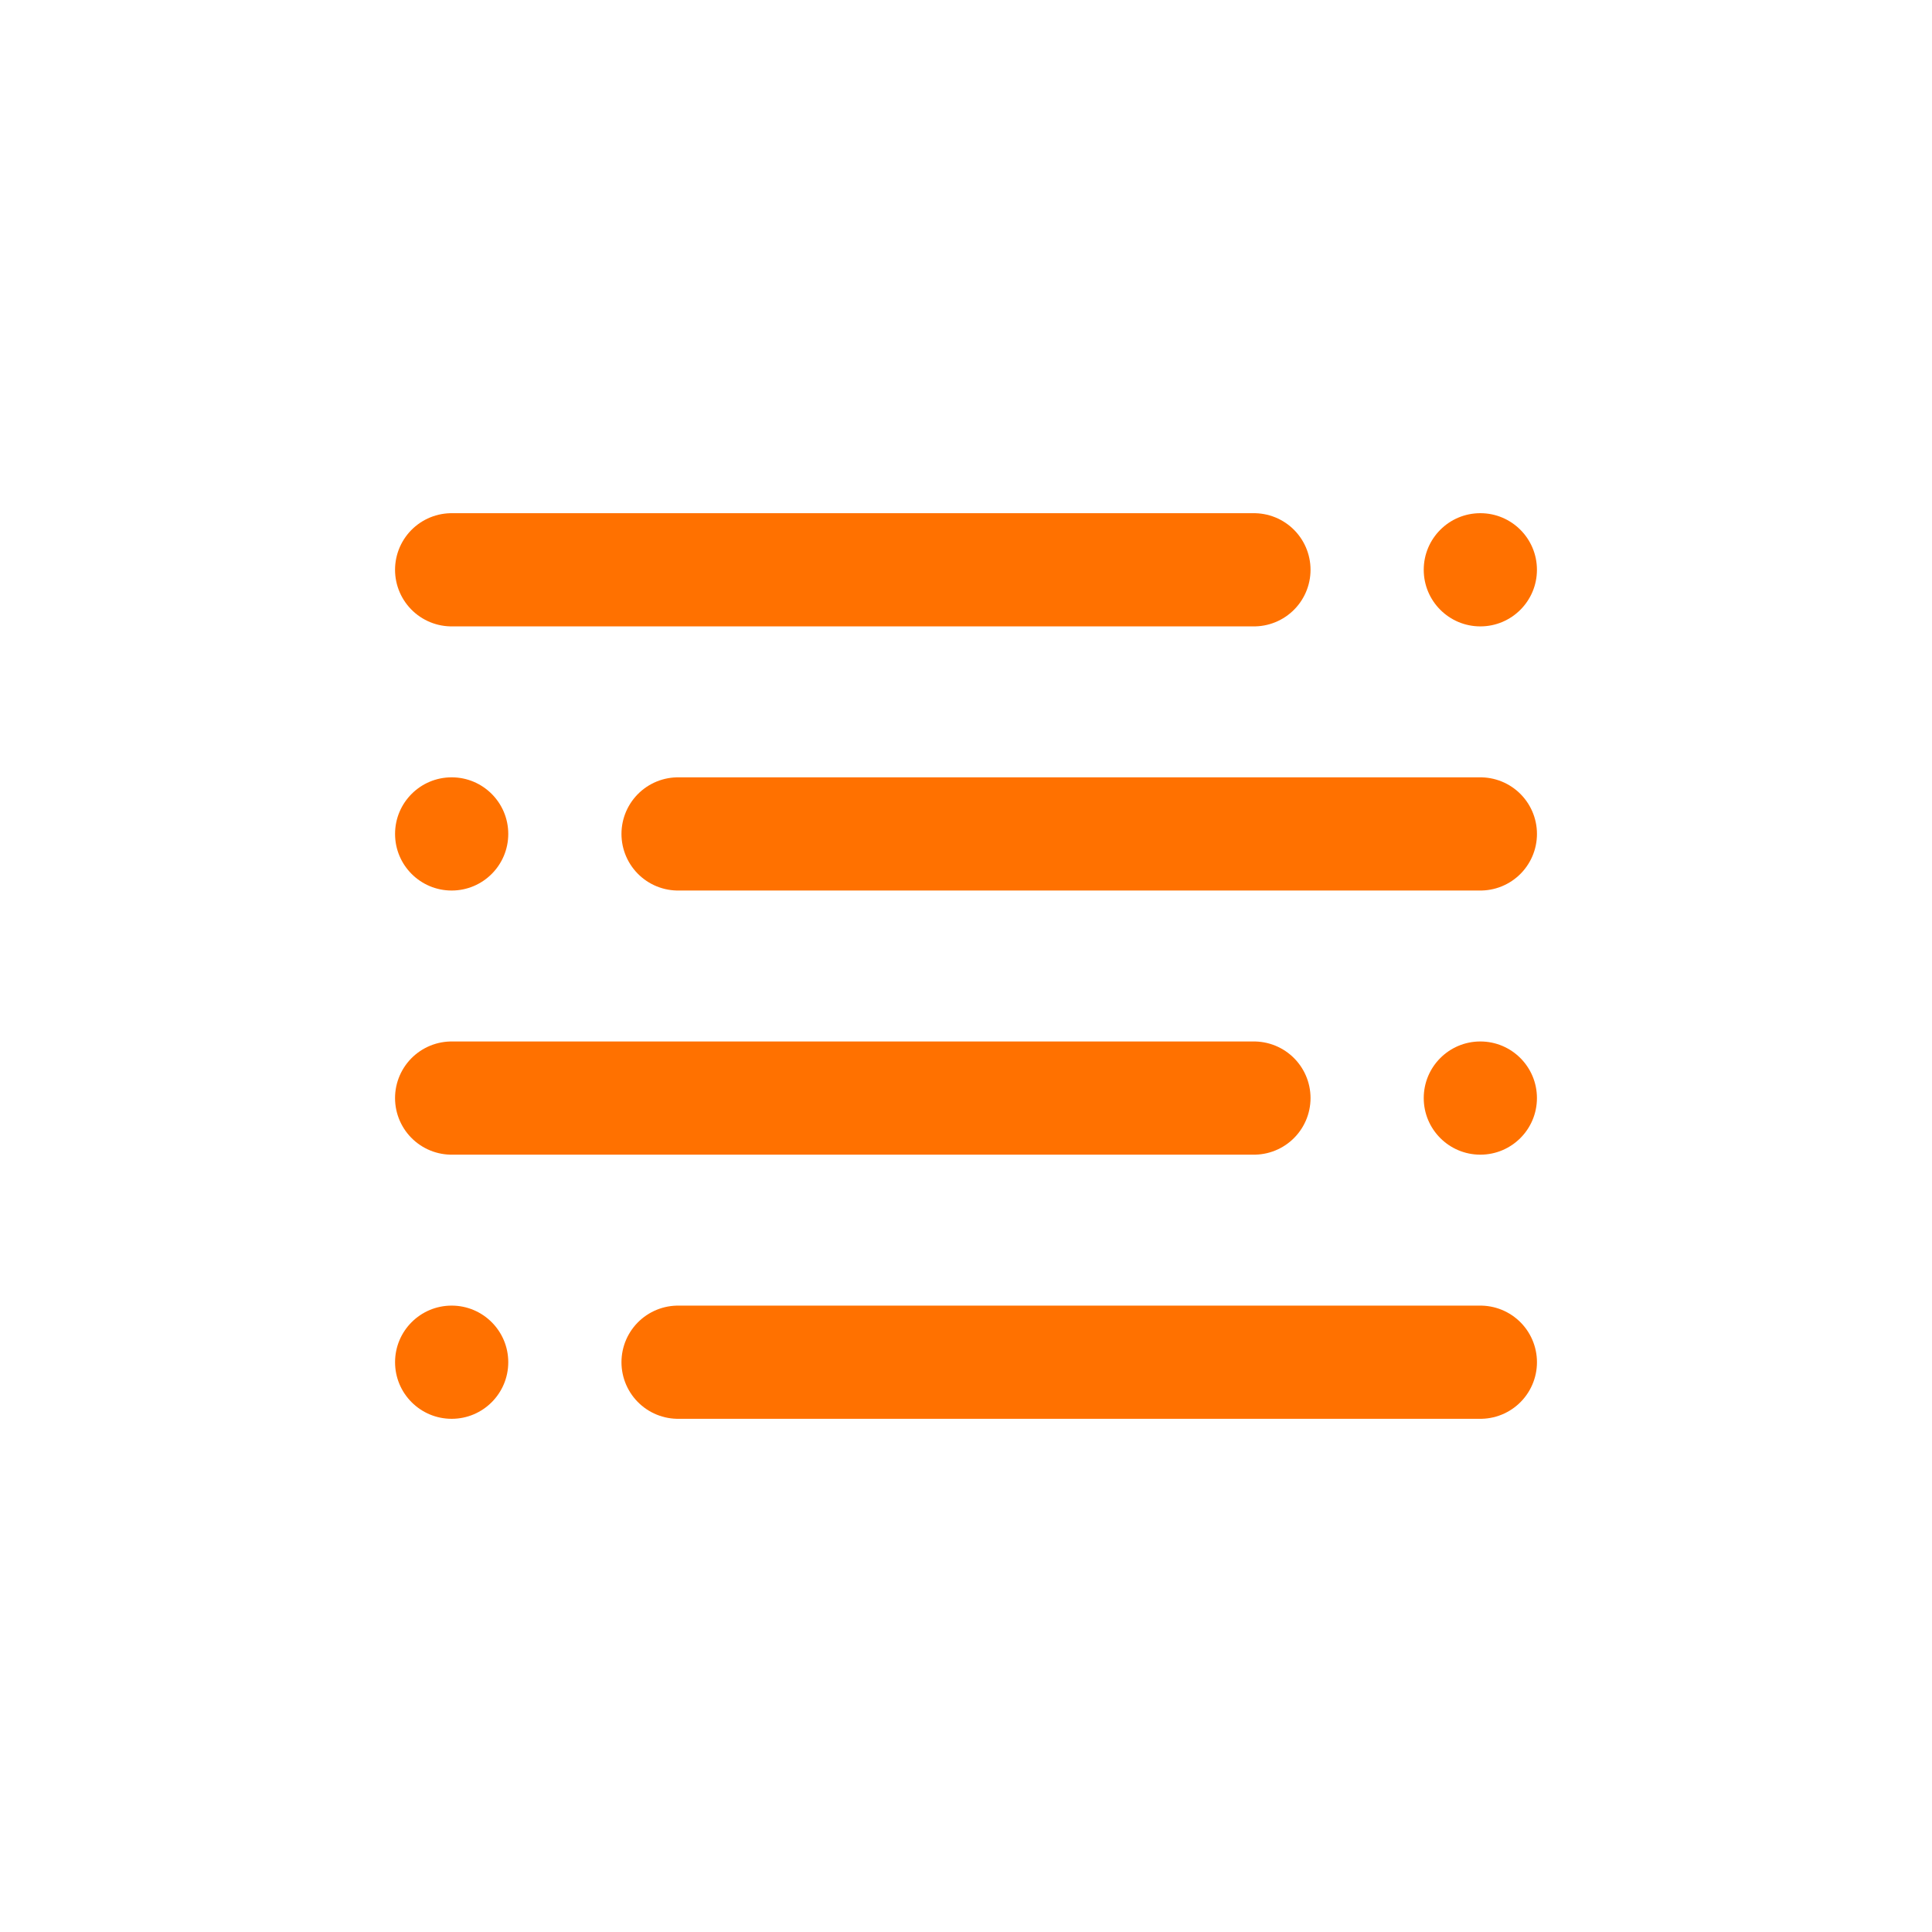
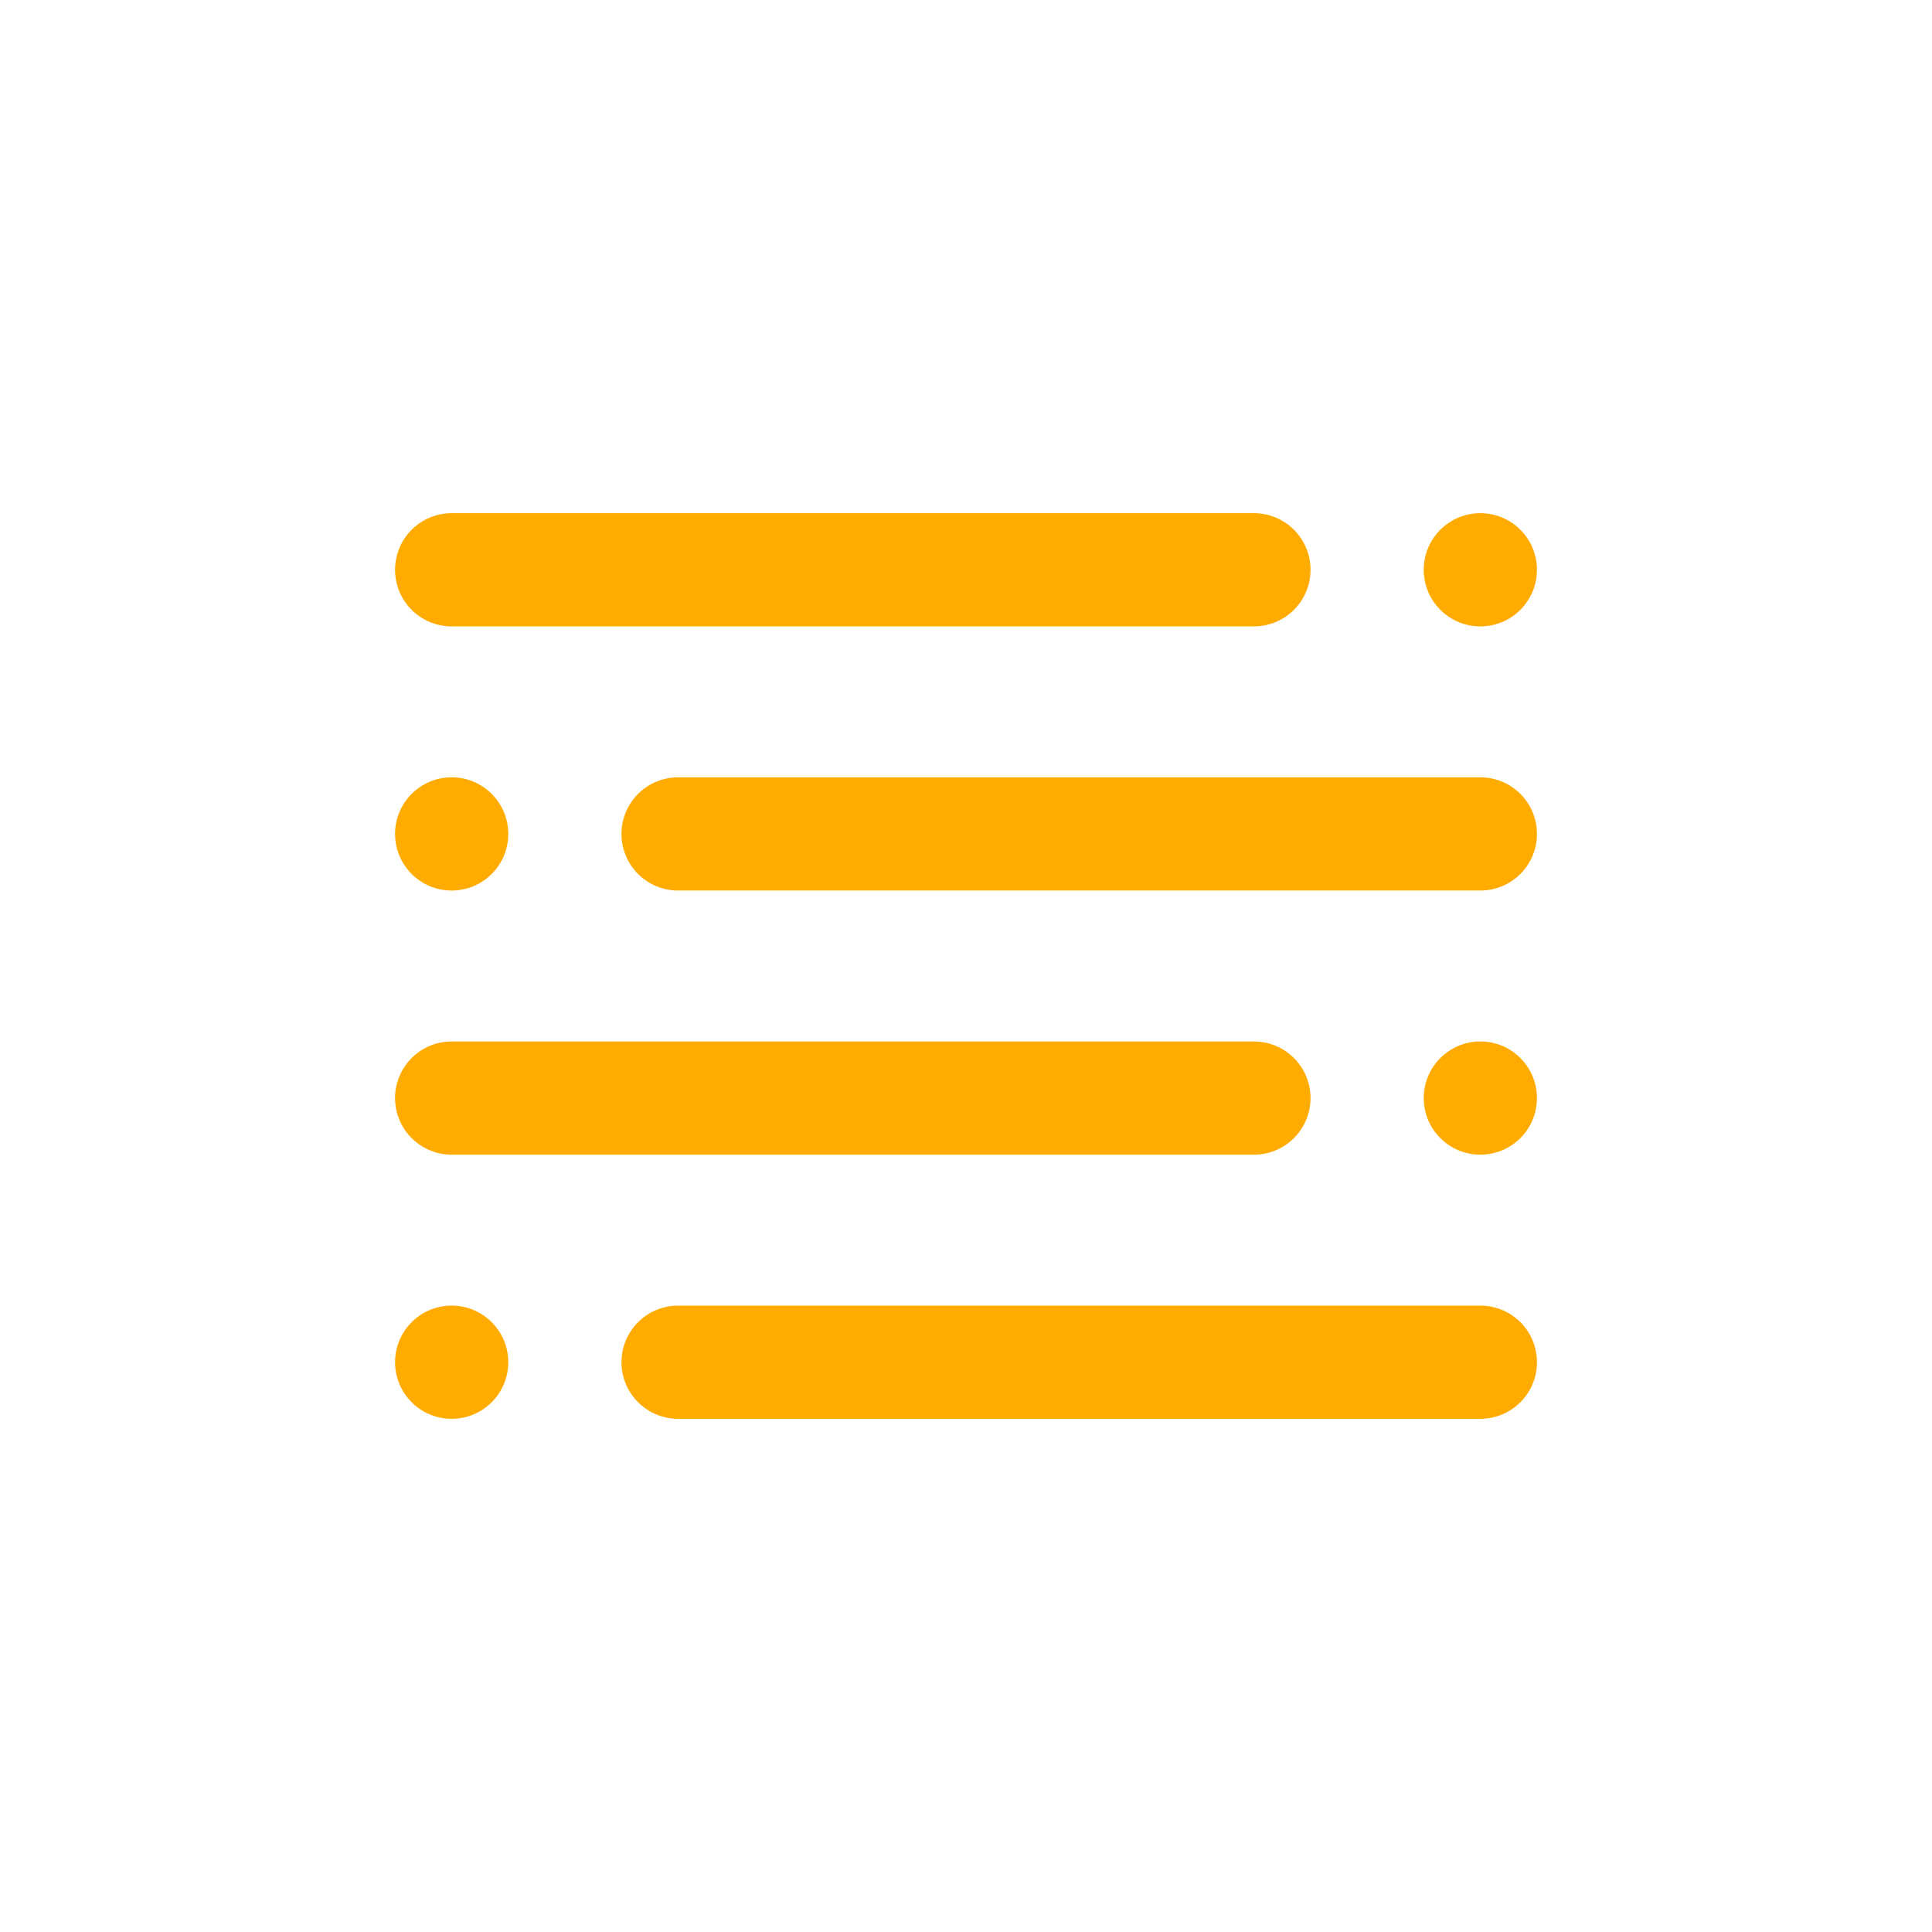
<svg xmlns="http://www.w3.org/2000/svg" version="1.1" viewBox="0 0 1024 1024">
-   <path d="m239.39 752c-16.569 0-30-13.431-30-30s13.431-30 30-30c16.569 0 30 13.431 30 30s-13.431 30-30 30z" fill="#ff7100" style="paint-order:stroke markers fill" />
-   <path d="m359.39 722h425.23" fill="none" stroke="#ff7100" stroke-linecap="round" stroke-linejoin="round" stroke-width="60" />
-   <path d="m784.61 612c16.569 0 30-13.431 30-30s-13.431-30-30-30c-16.569 0-30 13.431-30 30s13.431 30 30 30z" fill="#ff7100" style="paint-order:stroke markers fill" />
-   <path d="m664.61 582h-425.23" fill="none" stroke="#ff7100" stroke-linecap="round" stroke-linejoin="round" stroke-width="60" />
-   <path d="m239.39 472c-16.569 0-30-13.431-30-30 0-16.569 13.431-30 30-30 16.569 0 30 13.431 30 30 0 16.569-13.431 30-30 30z" fill="#ff7100" style="paint-order:stroke markers fill" />
-   <path d="m359.39 442h425.23" fill="none" stroke="#ff7100" stroke-linecap="round" stroke-linejoin="round" stroke-width="60" />
-   <path d="m784.61 332c16.569 0 30-13.431 30-30 0-16.569-13.431-30-30-30-16.569 0-30 13.431-30 30 0 16.569 13.431 30 30 30z" fill="#ff7100" style="paint-order:stroke markers fill" />
-   <path d="m664.61 302h-425.23" fill="none" stroke="#ff7100" stroke-linecap="round" stroke-linejoin="round" stroke-width="60" />
+   <path d="m239.39 752c-16.569 0-30-13.431-30-30s13.431-30 30-30c16.569 0 30 13.431 30 30s-13.431 30-30 30z" fill="#ffab00" style="paint-order:stroke markers fill" />
+   <path d="m359.39 722h425.23" fill="none" stroke="#ffab00" stroke-linecap="round" stroke-linejoin="round" stroke-width="60" />
+   <path d="m784.61 612c16.569 0 30-13.431 30-30s-13.431-30-30-30c-16.569 0-30 13.431-30 30s13.431 30 30 30z" fill="#ffab00" style="paint-order:stroke markers fill" />
+   <path d="m664.61 582h-425.23" fill="none" stroke="#ffab00" stroke-linecap="round" stroke-linejoin="round" stroke-width="60" />
+   <path d="m239.39 472c-16.569 0-30-13.431-30-30 0-16.569 13.431-30 30-30 16.569 0 30 13.431 30 30 0 16.569-13.431 30-30 30z" fill="#ffab00" style="paint-order:stroke markers fill" />
+   <path d="m359.39 442h425.23" fill="none" stroke="#ffab00" stroke-linecap="round" stroke-linejoin="round" stroke-width="60" />
+   <path d="m784.61 332c16.569 0 30-13.431 30-30 0-16.569-13.431-30-30-30-16.569 0-30 13.431-30 30 0 16.569 13.431 30 30 30z" fill="#ffab00" style="paint-order:stroke markers fill" />
+   <path d="m664.61 302h-425.23" fill="none" stroke="#ffab00" stroke-linecap="round" stroke-linejoin="round" stroke-width="60" />
</svg>
